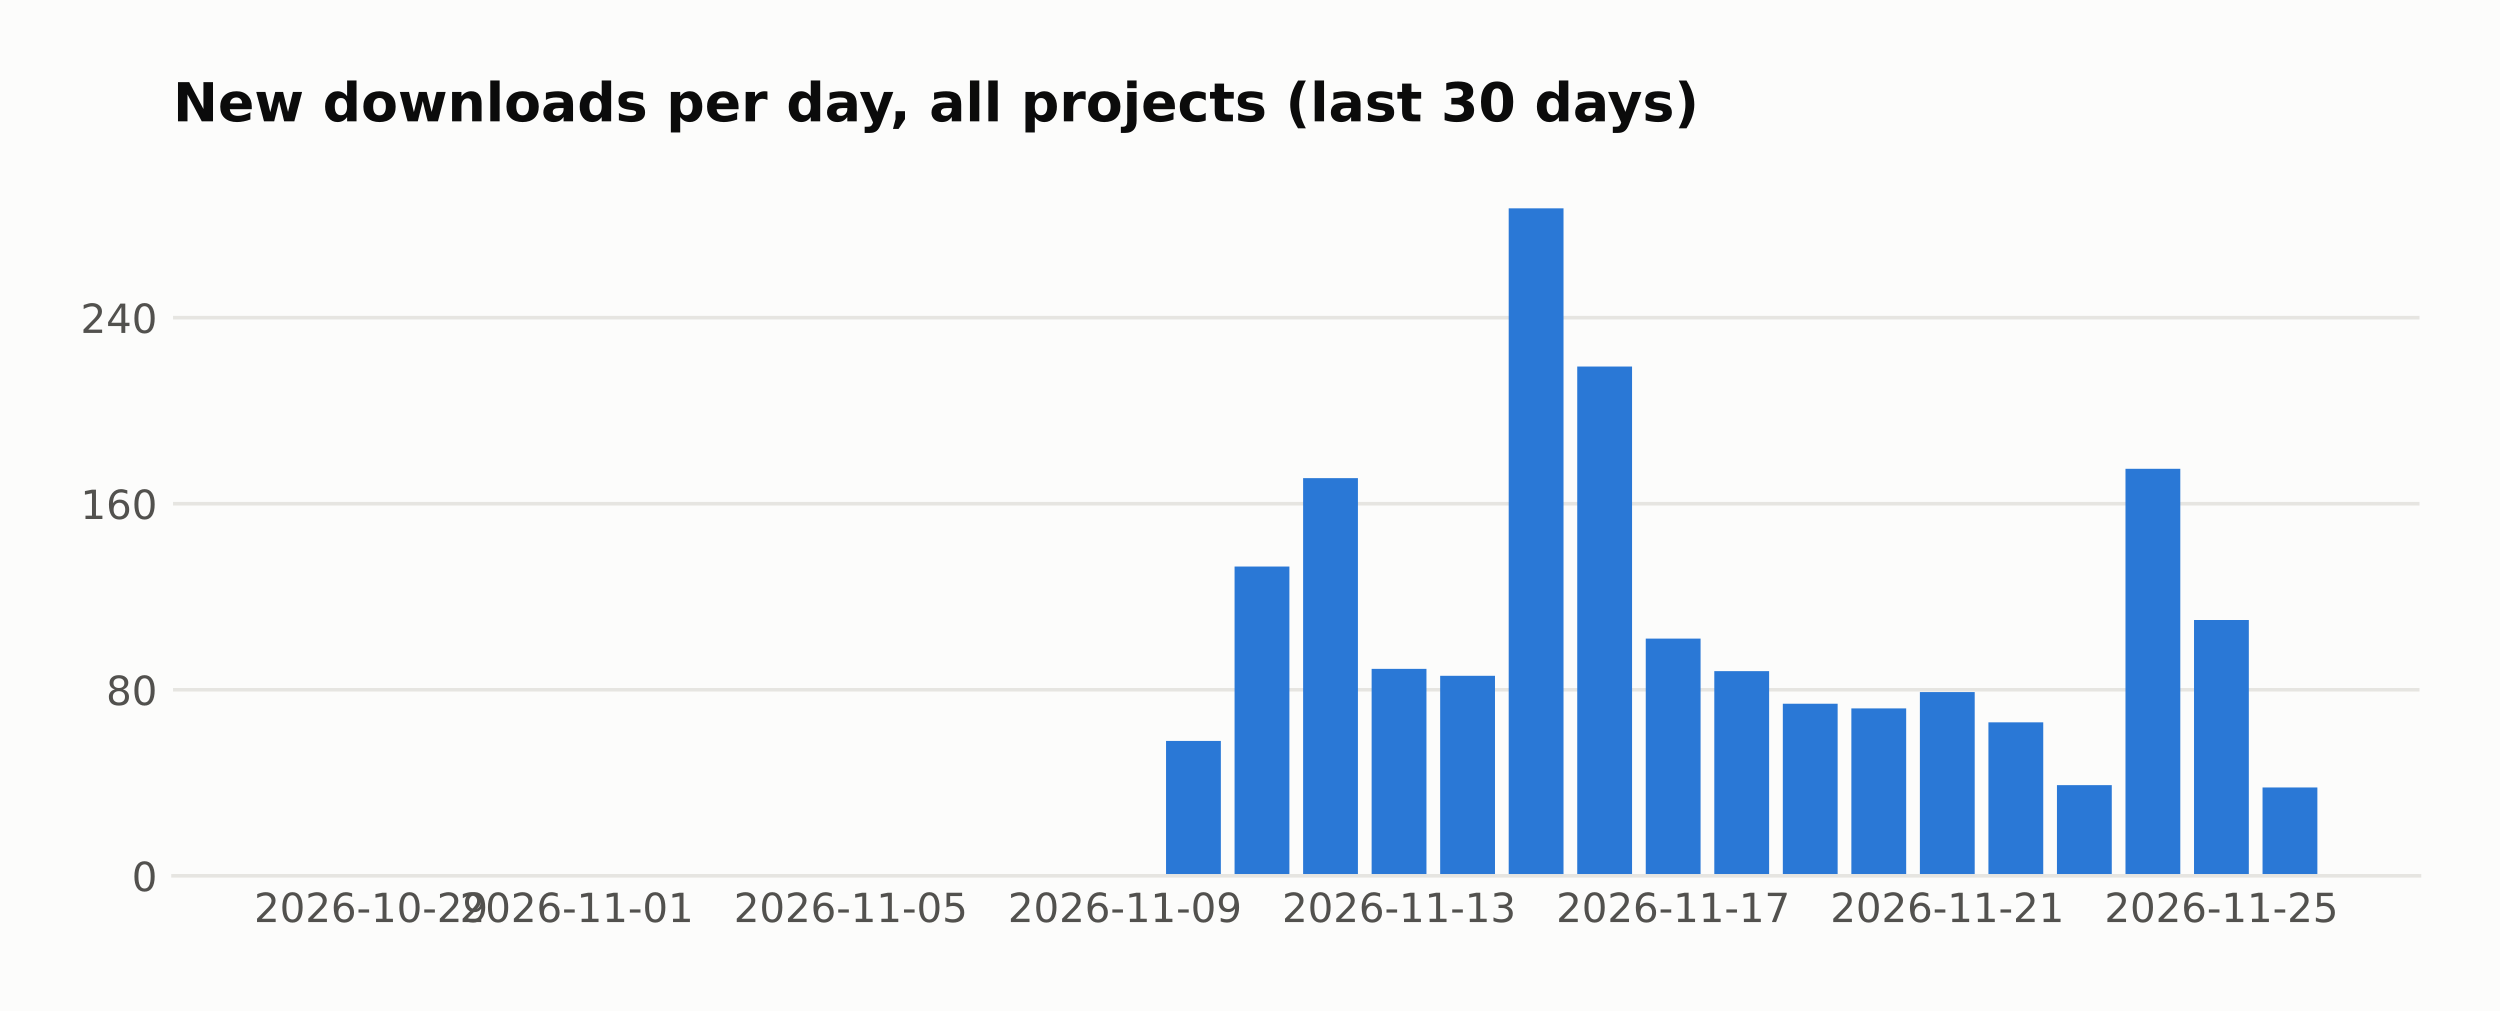
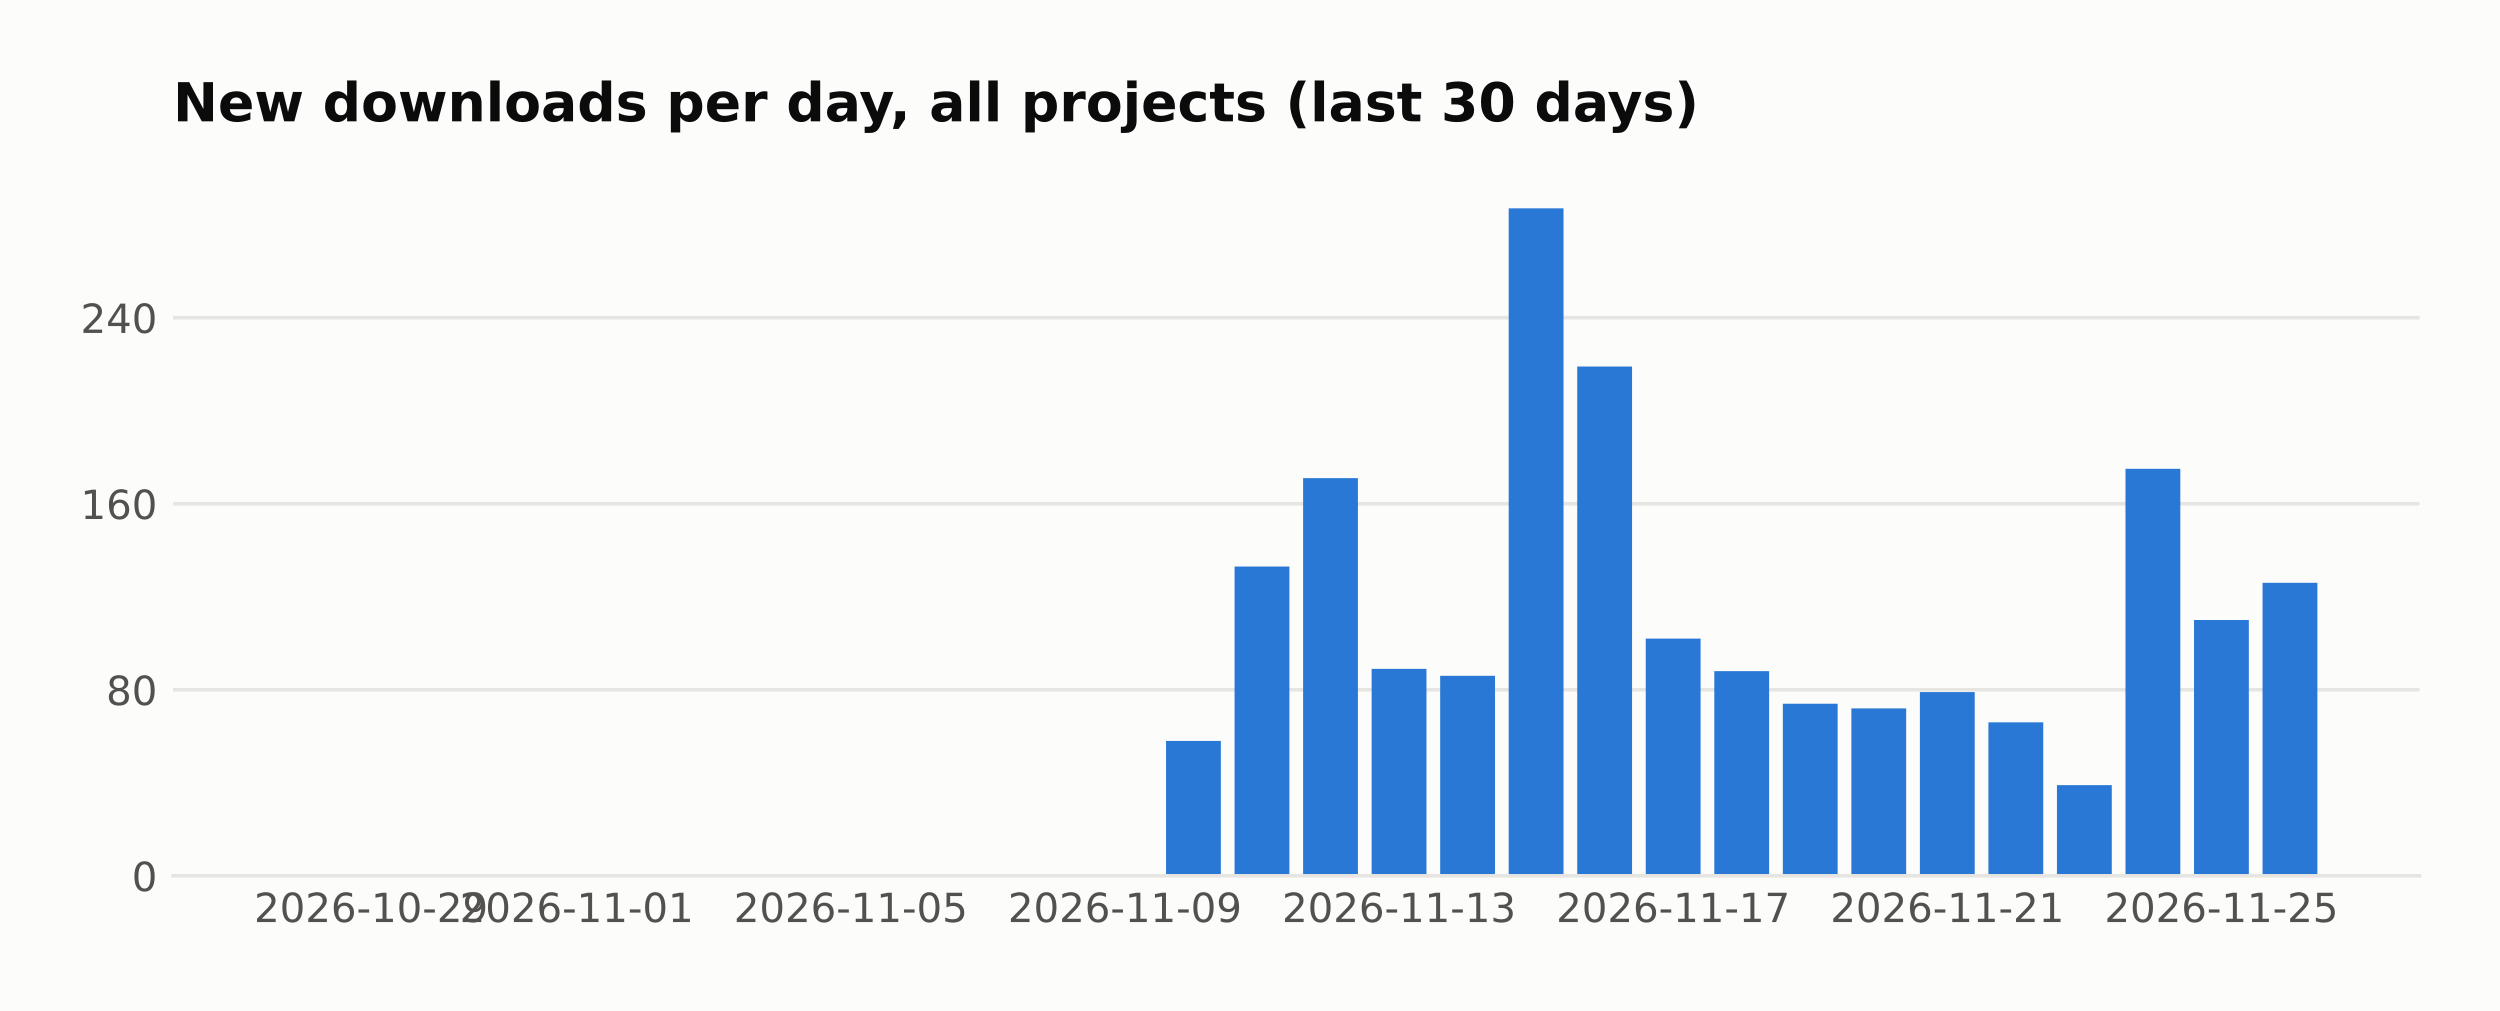
<svg xmlns="http://www.w3.org/2000/svg" width="558.879pt" height="226pt" viewBox="0 0 558.879 226" version="1.1">
  <defs>
    <style type="text/css">*{stroke-linejoin: round; stroke-linecap: butt}</style>
  </defs>
  <g id="figure_1">
    <g id="patch_1">
      <path d="M 0 226  L 558.879 226  L 558.879 0  L 0 0  z " style="fill: #fcfcfb" />
    </g>
    <g id="axes_1">
      <g id="patch_2">
        <path d="M 38.679 195.79  L 540.879 195.79  L 540.879 39.118  L 38.679 39.118  z " style="fill: #fcfcfb" />
      </g>
      <g id="matplotlib.axis_1">
        <g id="xtick_1">
          <g id="line2d_1" />
          <g id="text_1">
            <text style="fill: #52514e; font: 9px 'DejaVu Sans'; text-anchor: middle" x="82.954" y="206.129" transform="rotate(-0 82.95447 206.1287)">2026-10-29</text>
          </g>
        </g>
        <g id="xtick_2">
          <g id="line2d_2" />
          <g id="text_2">
            <text style="fill: #52514e; font: 9px 'DejaVu Sans'; text-anchor: middle" x="128.915" y="206.129" transform="rotate(-0 128.9154 206.1287)">2026-11-01</text>
          </g>
        </g>
        <g id="xtick_3">
          <g id="line2d_3" />
          <g id="text_3">
            <text style="fill: #52514e; font: 9px 'DejaVu Sans'; text-anchor: middle" x="190.197" y="206.129" transform="rotate(-0 190.1967 206.1287)">2026-11-05</text>
          </g>
        </g>
        <g id="xtick_4">
          <g id="line2d_4" />
          <g id="text_4">
            <text style="fill: #52514e; font: 9px 'DejaVu Sans'; text-anchor: middle" x="251.478" y="206.129" transform="rotate(-0 251.478 206.1287)">2026-11-09</text>
          </g>
        </g>
        <g id="xtick_5">
          <g id="line2d_5" />
          <g id="text_5">
            <text style="fill: #52514e; font: 9px 'DejaVu Sans'; text-anchor: middle" x="312.759" y="206.129" transform="rotate(-0 312.7592 206.1287)">2026-11-13</text>
          </g>
        </g>
        <g id="xtick_6">
          <g id="line2d_6" />
          <g id="text_6">
            <text style="fill: #52514e; font: 9px 'DejaVu Sans'; text-anchor: middle" x="374.04" y="206.129" transform="rotate(-0 374.0405 206.1287)">2026-11-17</text>
          </g>
        </g>
        <g id="xtick_7">
          <g id="line2d_7" />
          <g id="text_7">
            <text style="fill: #52514e; font: 9px 'DejaVu Sans'; text-anchor: middle" x="435.322" y="206.129" transform="rotate(-0 435.3218 206.1287)">2026-11-21</text>
          </g>
        </g>
        <g id="xtick_8">
          <g id="line2d_8" />
          <g id="text_8">
            <text style="fill: #52514e; font: 9px 'DejaVu Sans'; text-anchor: middle" x="496.603" y="206.129" transform="rotate(-0 496.603 206.1287)">2026-11-25</text>
          </g>
        </g>
      </g>
      <g id="matplotlib.axis_2">
        <g id="ytick_1">
          <g id="line2d_9">
-             <path d="M 38.679 195.79  L 540.879 195.79  " clip-path="url(#p0d0fc02b1b)" style="fill: none; stroke: #e6e5e1; stroke-width: 0.8; stroke-linecap: square" />
+             <path d="M 38.679 195.79  L 540.879 195.79  " clip-path="url(#p2229aca686)" style="fill: none; stroke: #e6e5e1; stroke-width: 0.8; stroke-linecap: square" />
          </g>
          <g id="line2d_10" />
          <g id="text_9">
            <text style="fill: #52514e; font: 9px 'DejaVu Sans'; text-anchor: end" x="35.179" y="199.209" transform="rotate(-0 35.17875 199.2094)">0</text>
          </g>
        </g>
        <g id="ytick_2">
          <g id="line2d_11">
-             <path d="M 38.679 154.198  L 540.879 154.198  " clip-path="url(#p0d0fc02b1b)" style="fill: none; stroke: #e6e5e1; stroke-width: 0.8; stroke-linecap: square" />
+             <path d="M 38.679 154.198  L 540.879 154.198  " clip-path="url(#p2229aca686)" style="fill: none; stroke: #e6e5e1; stroke-width: 0.8; stroke-linecap: square" />
          </g>
          <g id="line2d_12" />
          <g id="text_10">
            <text style="fill: #52514e; font: 9px 'DejaVu Sans'; text-anchor: end" x="35.179" y="157.617" transform="rotate(-0 35.17875 157.6174)">80</text>
          </g>
        </g>
        <g id="ytick_3">
          <g id="line2d_13">
-             <path d="M 38.679 112.606  L 540.879 112.606  " clip-path="url(#p0d0fc02b1b)" style="fill: none; stroke: #e6e5e1; stroke-width: 0.8; stroke-linecap: square" />
+             <path d="M 38.679 112.606  L 540.879 112.606  " clip-path="url(#p2229aca686)" style="fill: none; stroke: #e6e5e1; stroke-width: 0.8; stroke-linecap: square" />
          </g>
          <g id="line2d_14" />
          <g id="text_11">
            <text style="fill: #52514e; font: 9px 'DejaVu Sans'; text-anchor: end" x="35.179" y="116.025" transform="rotate(-0 35.17875 116.0254)">160</text>
          </g>
        </g>
        <g id="ytick_4">
          <g id="line2d_15">
-             <path d="M 38.679 71.014  L 540.879 71.014  " clip-path="url(#p0d0fc02b1b)" style="fill: none; stroke: #e6e5e1; stroke-width: 0.8; stroke-linecap: square" />
+             <path d="M 38.679 71.014  L 540.879 71.014  " clip-path="url(#p2229aca686)" style="fill: none; stroke: #e6e5e1; stroke-width: 0.8; stroke-linecap: square" />
          </g>
          <g id="line2d_16" />
          <g id="text_12">
            <text style="fill: #52514e; font: 9px 'DejaVu Sans'; text-anchor: end" x="35.179" y="74.433" transform="rotate(-0 35.17875 74.43331)">240</text>
          </g>
        </g>
      </g>
      <g id="patch_3">
-         <path d="M 61.506 195.79  L 73.762 195.79  L 73.762 195.79  L 61.506 195.79  z " clip-path="url(#p0d0fc02b1b)" style="fill: #2a78d6" />
+         <path d="M 61.506 195.79  L 73.762 195.79  L 73.762 195.79  L 61.506 195.79  z " clip-path="url(#p2229aca686)" style="fill: #2a78d6" />
      </g>
      <g id="patch_4">
-         <path d="M 76.826 195.79  L 89.083 195.79  L 89.083 195.79  L 76.826 195.79  z " clip-path="url(#p0d0fc02b1b)" style="fill: #2a78d6" />
+         <path d="M 76.826 195.79  L 89.083 195.79  L 89.083 195.79  L 76.826 195.79  z " clip-path="url(#p2229aca686)" style="fill: #2a78d6" />
      </g>
      <g id="patch_5">
-         <path d="M 92.147 195.79  L 104.403 195.79  L 104.403 195.79  L 92.147 195.79  z " clip-path="url(#p0d0fc02b1b)" style="fill: #2a78d6" />
+         <path d="M 92.147 195.79  L 104.403 195.79  L 104.403 195.79  L 92.147 195.79  z " clip-path="url(#p2229aca686)" style="fill: #2a78d6" />
      </g>
      <g id="patch_6">
-         <path d="M 107.467 195.79  L 119.723 195.79  L 119.723 195.79  L 107.467 195.79  z " clip-path="url(#p0d0fc02b1b)" style="fill: #2a78d6" />
+         <path d="M 107.467 195.79  L 119.723 195.79  L 119.723 195.79  L 107.467 195.79  z " clip-path="url(#p2229aca686)" style="fill: #2a78d6" />
      </g>
      <g id="patch_7">
-         <path d="M 122.787 195.79  L 135.044 195.79  L 135.044 195.79  L 122.787 195.79  z " clip-path="url(#p0d0fc02b1b)" style="fill: #2a78d6" />
+         <path d="M 122.787 195.79  L 135.044 195.79  L 135.044 195.79  L 122.787 195.79  z " clip-path="url(#p2229aca686)" style="fill: #2a78d6" />
      </g>
      <g id="patch_8">
-         <path d="M 138.108 195.79  L 150.364 195.79  L 150.364 195.79  L 138.108 195.79  z " clip-path="url(#p0d0fc02b1b)" style="fill: #2a78d6" />
+         <path d="M 138.108 195.79  L 150.364 195.79  L 150.364 195.79  L 138.108 195.79  z " clip-path="url(#p2229aca686)" style="fill: #2a78d6" />
      </g>
      <g id="patch_9">
-         <path d="M 153.428 195.79  L 165.684 195.79  L 165.684 195.79  L 153.428 195.79  z " clip-path="url(#p0d0fc02b1b)" style="fill: #2a78d6" />
+         <path d="M 153.428 195.79  L 165.684 195.79  L 165.684 195.79  L 153.428 195.79  z " clip-path="url(#p2229aca686)" style="fill: #2a78d6" />
      </g>
      <g id="patch_10">
-         <path d="M 168.748 195.79  L 181.004 195.79  L 181.004 195.79  L 168.748 195.79  z " clip-path="url(#p0d0fc02b1b)" style="fill: #2a78d6" />
+         <path d="M 168.748 195.79  L 181.004 195.79  L 181.004 195.79  L 168.748 195.79  z " clip-path="url(#p2229aca686)" style="fill: #2a78d6" />
      </g>
      <g id="patch_11">
-         <path d="M 184.069 195.79  L 196.325 195.79  L 196.325 195.79  L 184.069 195.79  z " clip-path="url(#p0d0fc02b1b)" style="fill: #2a78d6" />
+         <path d="M 184.069 195.79  L 196.325 195.79  L 196.325 195.79  L 184.069 195.79  z " clip-path="url(#p2229aca686)" style="fill: #2a78d6" />
      </g>
      <g id="patch_12">
-         <path d="M 199.389 195.79  L 211.645 195.79  L 211.645 195.79  L 199.389 195.79  z " clip-path="url(#p0d0fc02b1b)" style="fill: #2a78d6" />
+         <path d="M 199.389 195.79  L 211.645 195.79  L 211.645 195.79  L 199.389 195.79  z " clip-path="url(#p2229aca686)" style="fill: #2a78d6" />
      </g>
      <g id="patch_13">
-         <path d="M 214.709 195.79  L 226.965 195.79  L 226.965 195.79  L 214.709 195.79  z " clip-path="url(#p0d0fc02b1b)" style="fill: #2a78d6" />
+         <path d="M 214.709 195.79  L 226.965 195.79  L 226.965 195.79  L 214.709 195.79  z " clip-path="url(#p2229aca686)" style="fill: #2a78d6" />
      </g>
      <g id="patch_14">
-         <path d="M 230.03 195.79  L 242.286 195.79  L 242.286 195.79  L 230.03 195.79  z " clip-path="url(#p0d0fc02b1b)" style="fill: #2a78d6" />
+         <path d="M 230.03 195.79  L 242.286 195.79  L 242.286 195.79  L 230.03 195.79  z " clip-path="url(#p2229aca686)" style="fill: #2a78d6" />
      </g>
      <g id="patch_15">
-         <path d="M 245.35 195.79  L 257.606 195.79  L 257.606 195.79  L 245.35 195.79  z " clip-path="url(#p0d0fc02b1b)" style="fill: #2a78d6" />
+         <path d="M 245.35 195.79  L 257.606 195.79  L 257.606 195.79  L 245.35 195.79  z " clip-path="url(#p2229aca686)" style="fill: #2a78d6" />
      </g>
      <g id="patch_16">
-         <path d="M 260.67 195.79  L 272.926 195.79  L 272.926 165.636  L 260.67 165.636  z " clip-path="url(#p0d0fc02b1b)" style="fill: #2a78d6" />
+         <path d="M 260.67 195.79  L 272.926 195.79  L 272.926 165.636  L 260.67 165.636  z " clip-path="url(#p2229aca686)" style="fill: #2a78d6" />
      </g>
      <g id="patch_17">
-         <path d="M 275.99 195.79  L 288.247 195.79  L 288.247 126.643  L 275.99 126.643  z " clip-path="url(#p0d0fc02b1b)" style="fill: #2a78d6" />
+         <path d="M 275.99 195.79  L 288.247 195.79  L 288.247 126.643  L 275.99 126.643  z " clip-path="url(#p2229aca686)" style="fill: #2a78d6" />
      </g>
      <g id="patch_18">
-         <path d="M 291.311 195.79  L 303.567 195.79  L 303.567 106.887  L 291.311 106.887  z " clip-path="url(#p0d0fc02b1b)" style="fill: #2a78d6" />
+         <path d="M 291.311 195.79  L 303.567 195.79  L 303.567 106.887  L 291.311 106.887  z " clip-path="url(#p2229aca686)" style="fill: #2a78d6" />
      </g>
      <g id="patch_19">
-         <path d="M 306.631 195.79  L 318.887 195.79  L 318.887 149.519  L 306.631 149.519  z " clip-path="url(#p0d0fc02b1b)" style="fill: #2a78d6" />
+         <path d="M 306.631 195.79  L 318.887 195.79  L 318.887 149.519  L 306.631 149.519  z " clip-path="url(#p2229aca686)" style="fill: #2a78d6" />
      </g>
      <g id="patch_20">
-         <path d="M 321.951 195.79  L 334.208 195.79  L 334.208 151.079  L 321.951 151.079  z " clip-path="url(#p0d0fc02b1b)" style="fill: #2a78d6" />
+         <path d="M 321.951 195.79  L 334.208 195.79  L 334.208 151.079  L 321.951 151.079  z " clip-path="url(#p2229aca686)" style="fill: #2a78d6" />
      </g>
      <g id="patch_21">
-         <path d="M 337.272 195.79  L 349.528 195.79  L 349.528 46.579  L 337.272 46.579  z " clip-path="url(#p0d0fc02b1b)" style="fill: #2a78d6" />
+         <path d="M 337.272 195.79  L 349.528 195.79  L 349.528 46.579  L 337.272 46.579  z " clip-path="url(#p2229aca686)" style="fill: #2a78d6" />
      </g>
      <g id="patch_22">
-         <path d="M 352.592 195.79  L 364.848 195.79  L 364.848 81.932  L 352.592 81.932  z " clip-path="url(#p0d0fc02b1b)" style="fill: #2a78d6" />
+         <path d="M 352.592 195.79  L 364.848 195.79  L 364.848 81.932  L 352.592 81.932  z " clip-path="url(#p2229aca686)" style="fill: #2a78d6" />
      </g>
      <g id="patch_23">
-         <path d="M 367.912 195.79  L 380.169 195.79  L 380.169 142.76  L 367.912 142.76  z " clip-path="url(#p0d0fc02b1b)" style="fill: #2a78d6" />
+         <path d="M 367.912 195.79  L 380.169 195.79  L 380.169 142.76  L 367.912 142.76  z " clip-path="url(#p2229aca686)" style="fill: #2a78d6" />
      </g>
      <g id="patch_24">
-         <path d="M 383.233 195.79  L 395.489 195.79  L 395.489 150.039  L 383.233 150.039  z " clip-path="url(#p0d0fc02b1b)" style="fill: #2a78d6" />
+         <path d="M 383.233 195.79  L 395.489 195.79  L 395.489 150.039  L 383.233 150.039  z " clip-path="url(#p2229aca686)" style="fill: #2a78d6" />
      </g>
      <g id="patch_25">
-         <path d="M 398.553 195.79  L 410.809 195.79  L 410.809 157.317  L 398.553 157.317  z " clip-path="url(#p0d0fc02b1b)" style="fill: #2a78d6" />
+         <path d="M 398.553 195.79  L 410.809 195.79  L 410.809 157.317  L 398.553 157.317  z " clip-path="url(#p2229aca686)" style="fill: #2a78d6" />
      </g>
      <g id="patch_26">
-         <path d="M 413.873 195.79  L 426.13 195.79  L 426.13 158.357  L 413.873 158.357  z " clip-path="url(#p0d0fc02b1b)" style="fill: #2a78d6" />
+         <path d="M 413.873 195.79  L 426.13 195.79  L 426.13 158.357  L 413.873 158.357  z " clip-path="url(#p2229aca686)" style="fill: #2a78d6" />
      </g>
      <g id="patch_27">
-         <path d="M 429.194 195.79  L 441.45 195.79  L 441.45 154.718  L 429.194 154.718  z " clip-path="url(#p0d0fc02b1b)" style="fill: #2a78d6" />
+         <path d="M 429.194 195.79  L 441.45 195.79  L 441.45 154.718  L 429.194 154.718  z " clip-path="url(#p2229aca686)" style="fill: #2a78d6" />
      </g>
      <g id="patch_28">
-         <path d="M 444.514 195.79  L 456.77 195.79  L 456.77 161.477  L 444.514 161.477  z " clip-path="url(#p0d0fc02b1b)" style="fill: #2a78d6" />
+         <path d="M 444.514 195.79  L 456.77 195.79  L 456.77 161.477  L 444.514 161.477  z " clip-path="url(#p2229aca686)" style="fill: #2a78d6" />
      </g>
      <g id="patch_29">
-         <path d="M 459.834 195.79  L 472.091 195.79  L 472.091 175.514  L 459.834 175.514  z " clip-path="url(#p0d0fc02b1b)" style="fill: #2a78d6" />
+         <path d="M 459.834 195.79  L 472.091 195.79  L 472.091 175.514  L 459.834 175.514  z " clip-path="url(#p2229aca686)" style="fill: #2a78d6" />
      </g>
      <g id="patch_30">
-         <path d="M 475.155 195.79  L 487.411 195.79  L 487.411 104.808  L 475.155 104.808  z " clip-path="url(#p0d0fc02b1b)" style="fill: #2a78d6" />
+         <path d="M 475.155 195.79  L 487.411 195.79  L 487.411 104.808  L 475.155 104.808  z " clip-path="url(#p2229aca686)" style="fill: #2a78d6" />
      </g>
      <g id="patch_31">
-         <path d="M 490.475 195.79  L 502.731 195.79  L 502.731 138.601  L 490.475 138.601  z " clip-path="url(#p0d0fc02b1b)" style="fill: #2a78d6" />
+         <path d="M 490.475 195.79  L 502.731 195.79  L 502.731 138.601  L 490.475 138.601  z " clip-path="url(#p2229aca686)" style="fill: #2a78d6" />
      </g>
      <g id="patch_32">
-         <path d="M 505.795 195.79  L 518.051 195.79  L 518.051 176.034  L 505.795 176.034  z " clip-path="url(#p0d0fc02b1b)" style="fill: #2a78d6" />
+         <path d="M 505.795 195.79  L 518.051 195.79  L 518.051 130.283  L 505.795 130.283  z " clip-path="url(#p2229aca686)" style="fill: #2a78d6" />
      </g>
      <g id="patch_33">
        <path d="M 38.679 195.79  L 540.879 195.79  " style="fill: none; stroke: #e6e5e1; stroke-width: 0.8; stroke-linejoin: miter; stroke-linecap: square" />
      </g>
      <g id="text_13">
        <text style="fill: #0b0b0b; font: 700 12px 'DejaVu Sans'; text-anchor: start" x="38.679" y="27.118" transform="rotate(-0 38.67875 27.11812)">New downloads per day, all projects (last 30 days)</text>
      </g>
    </g>
  </g>
  <defs>
-     <clipPath id="p0d0fc02b1b">
+     <clipPath id="p2229aca686">
      <rect x="38.679" y="39.118" width="502.2" height="156.672" />
    </clipPath>
  </defs>
</svg>
